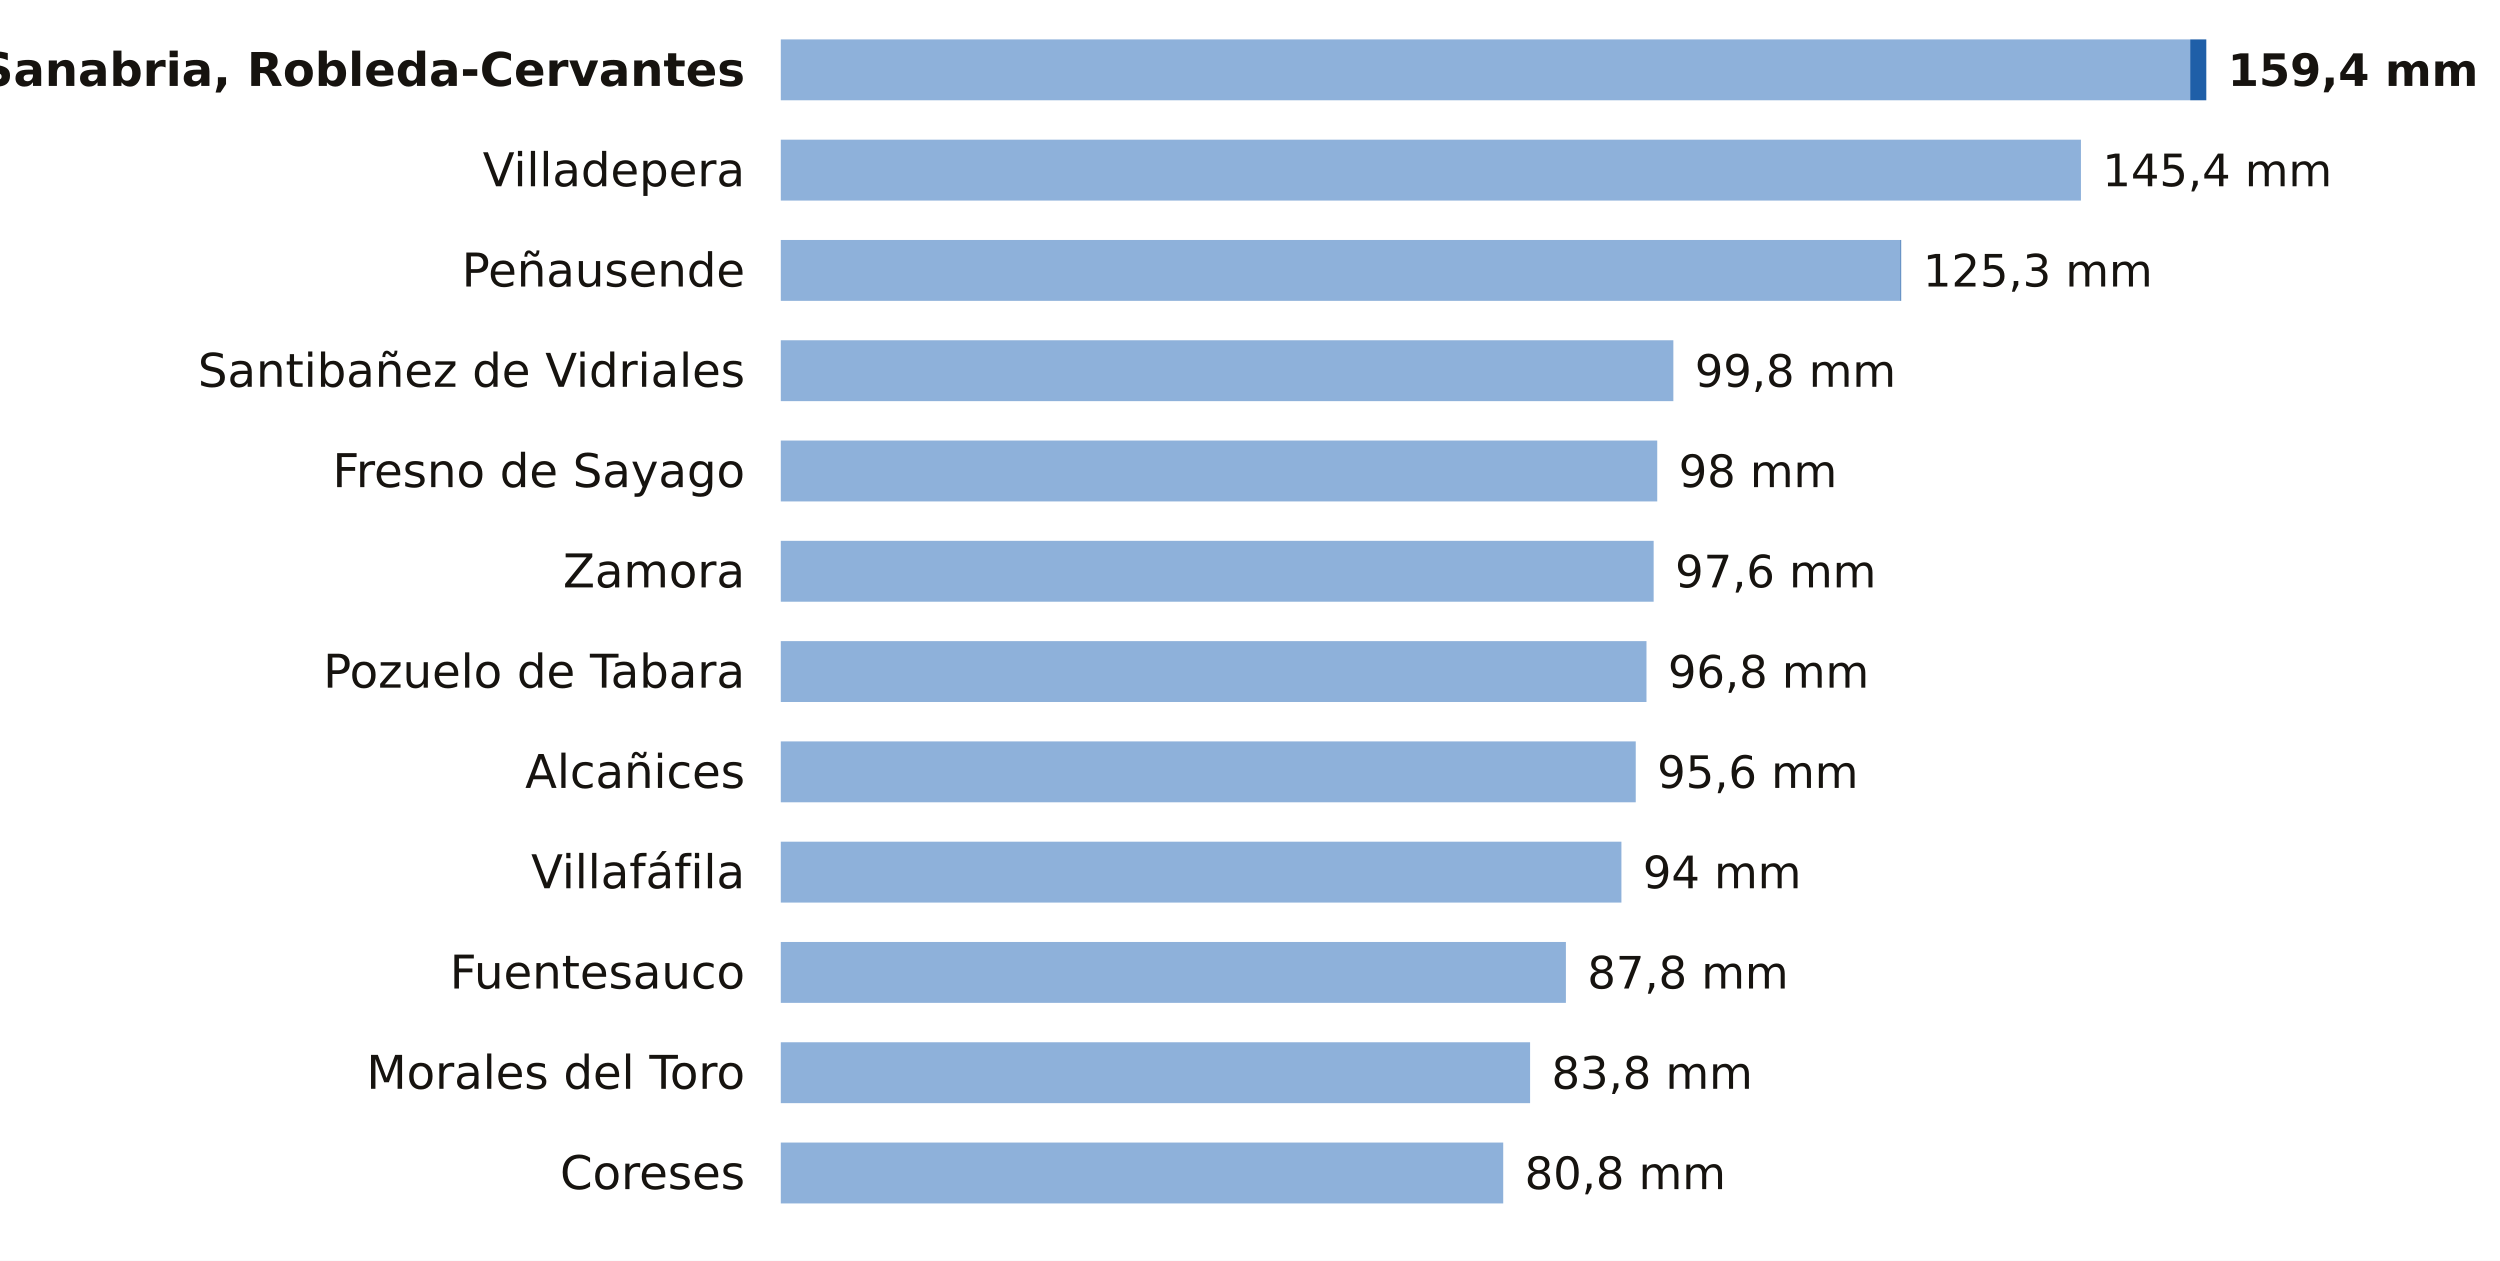
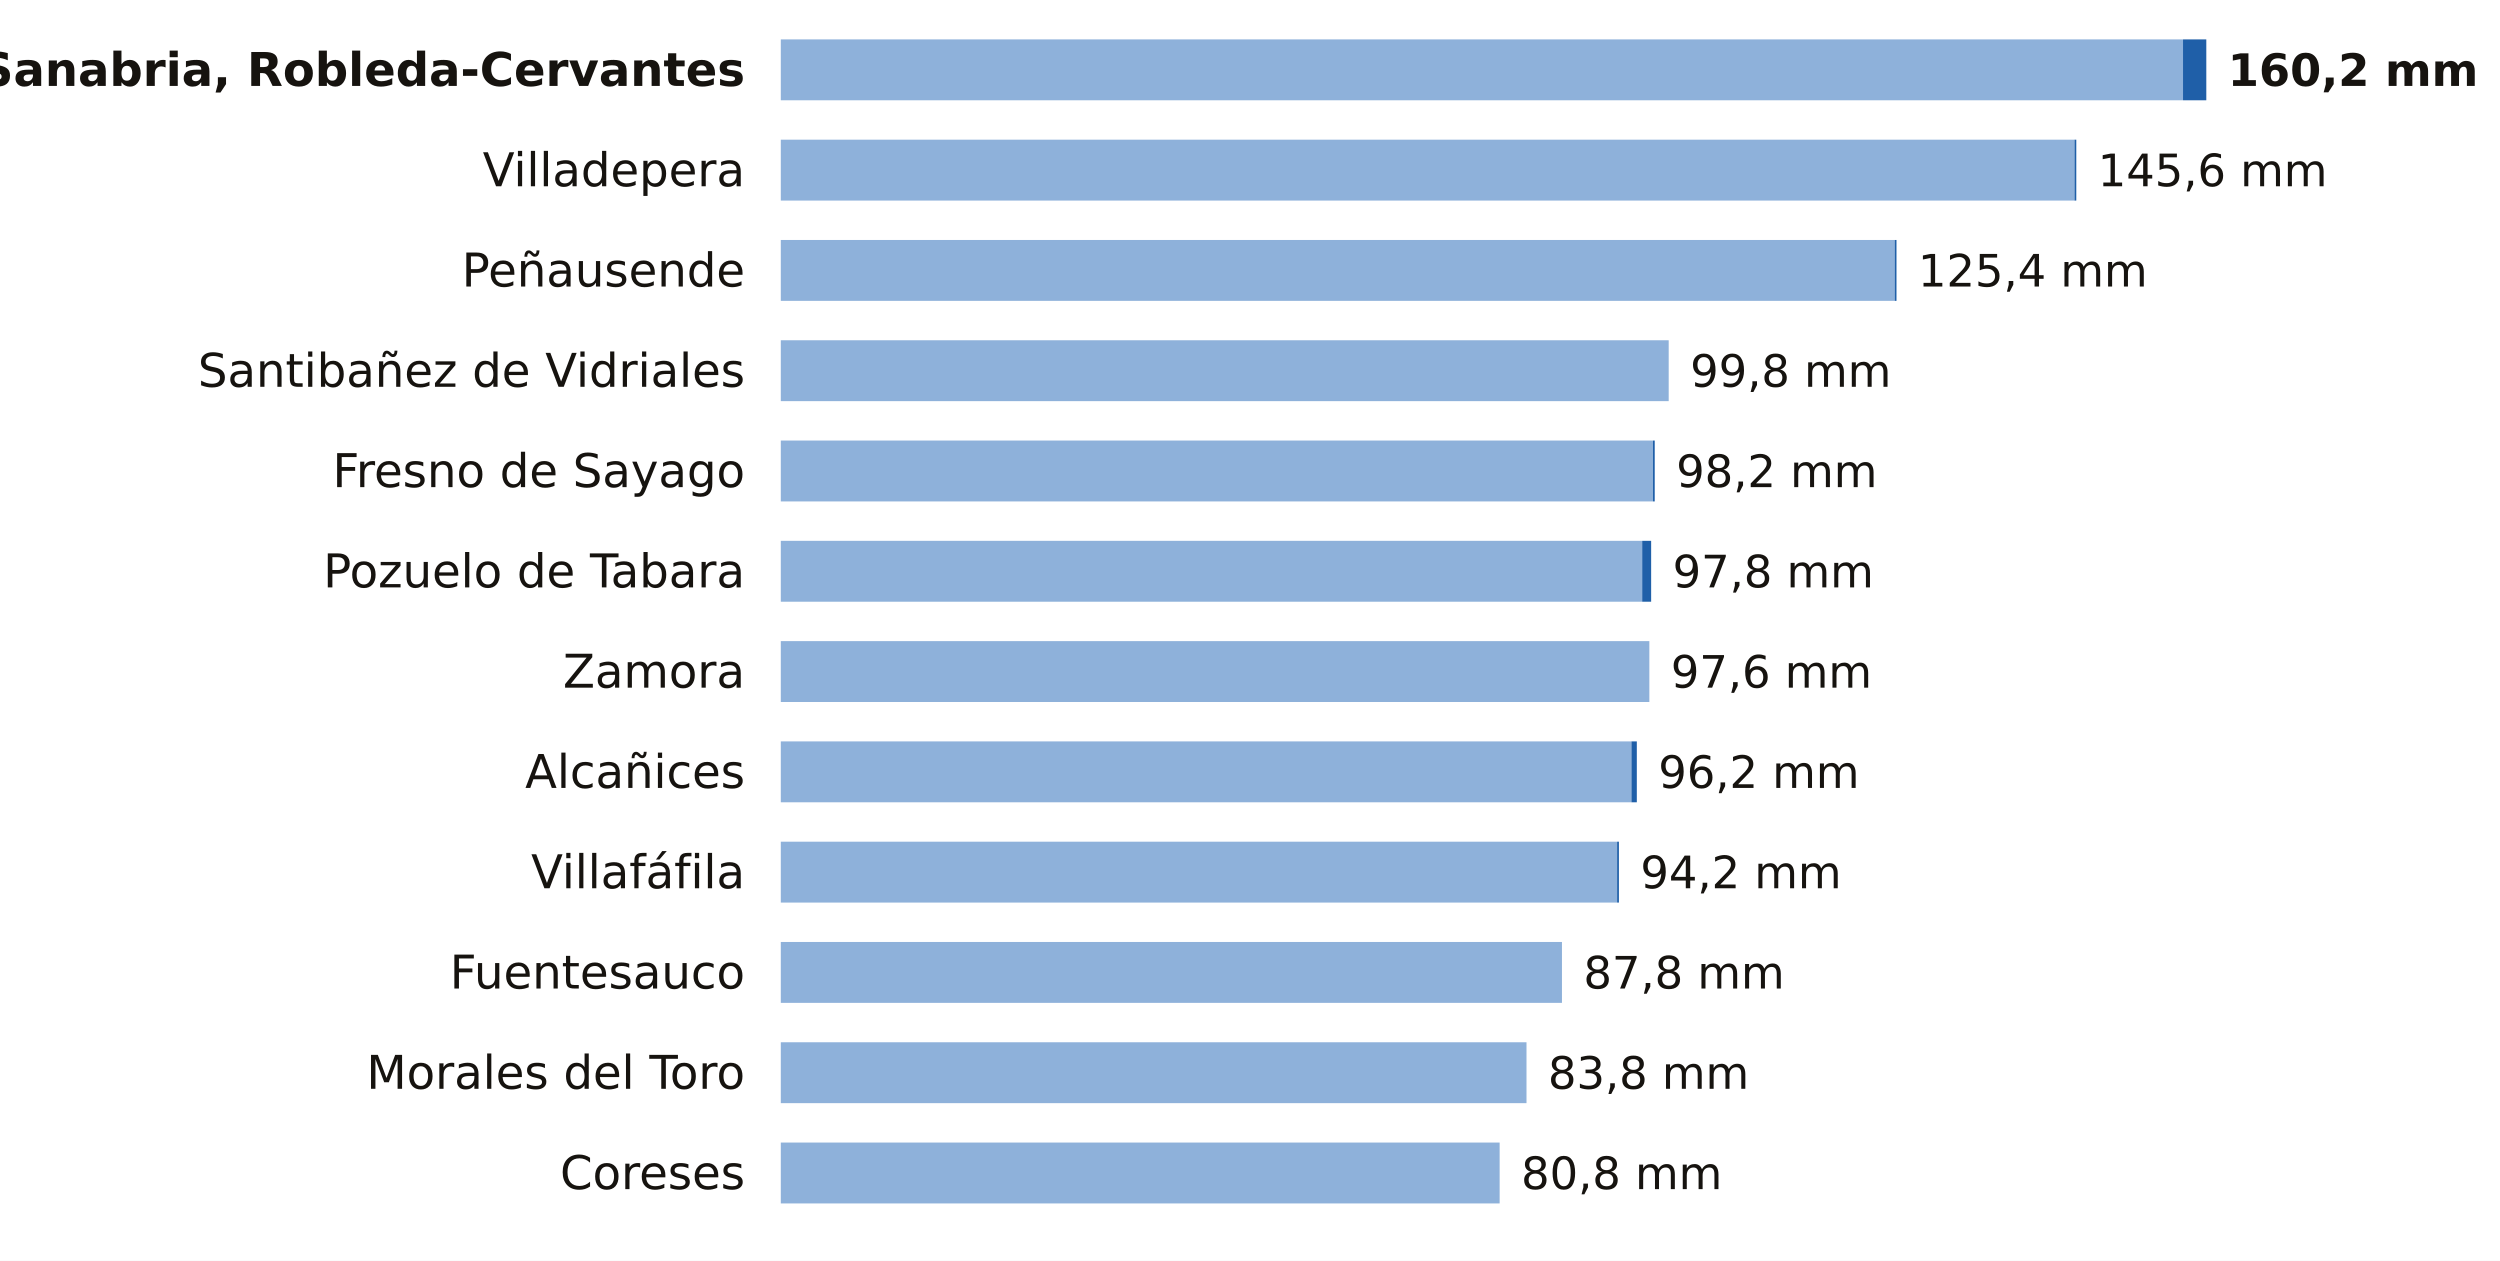
<svg xmlns="http://www.w3.org/2000/svg" viewBox="0 0 698 352" width="698" height="352" role="img" aria-label="La lluvia de los últimos 7 días en las estaciones de AEMET de Zamora">
  <rect width="698" height="352" fill="#FFFFFF" />
  <text x="208.0" y="24.0" font-size="13" fill="#16130F" text-anchor="end" font-weight="600" font-family="Public Sans, DejaVu Sans, Arial, sans-serif">Sanabria, Robleda-Cervantes</text>
-   <rect x="218" y="11" width="393.5" height="17" fill="#8EB1DA" />
-   <rect x="611.5" y="11" width="4.5" height="17" fill="#1F5FA8" />
-   <text x="622.0" y="24.0" font-size="12.5" fill="#16130F" text-anchor="start" font-weight="700" font-family="Public Sans, DejaVu Sans, Arial, sans-serif">159,4 mm</text>
+   <rect x="218" y="11" width="391.5" height="17" fill="#8EB1DA" />
+   <rect x="609.5" y="11" width="6.5" height="17" fill="#1F5FA8" />
+   <text x="622.0" y="24.0" font-size="12.5" fill="#16130F" text-anchor="start" font-weight="700" font-family="Public Sans, DejaVu Sans, Arial, sans-serif">160,2 mm</text>
  <text x="208.0" y="52.0" font-size="13" fill="#16130F" text-anchor="end" font-weight="400" font-family="Public Sans, DejaVu Sans, Arial, sans-serif">Villadepera</text>
-   <rect x="218" y="39" width="363.0" height="17" fill="#8EB1DA" />
-   <text x="587.0" y="52.0" font-size="12.5" fill="#16130F" text-anchor="start" font-weight="500" font-family="Public Sans, DejaVu Sans, Arial, sans-serif">145,4 mm</text>
+   <rect x="218" y="39" width="361.2" height="17" fill="#8EB1DA" />
+   <rect x="579.2" y="39" width="0.5" height="17" fill="#1F5FA8" />
+   <text x="585.7" y="52.0" font-size="12.5" fill="#16130F" text-anchor="start" font-weight="500" font-family="Public Sans, DejaVu Sans, Arial, sans-serif">145,6 mm</text>
  <text x="208.0" y="80.0" font-size="13" fill="#16130F" text-anchor="end" font-weight="400" font-family="Public Sans, DejaVu Sans, Arial, sans-serif">Peñausende</text>
-   <rect x="218" y="67" width="312.6" height="17" fill="#8EB1DA" />
-   <rect x="530.6" y="67" width="0.2" height="17" fill="#1F5FA8" />
-   <text x="536.9" y="80.0" font-size="12.5" fill="#16130F" text-anchor="start" font-weight="500" font-family="Public Sans, DejaVu Sans, Arial, sans-serif">125,3 mm</text>
+   <rect x="218" y="67" width="311.0" height="17" fill="#8EB1DA" />
+   <rect x="529.0" y="67" width="0.5" height="17" fill="#1F5FA8" />
+   <text x="535.5" y="80.0" font-size="12.5" fill="#16130F" text-anchor="start" font-weight="500" font-family="Public Sans, DejaVu Sans, Arial, sans-serif">125,4 mm</text>
  <text x="208.0" y="108.0" font-size="13" fill="#16130F" text-anchor="end" font-weight="400" font-family="Public Sans, DejaVu Sans, Arial, sans-serif">Santibañez de Vidriales</text>
-   <rect x="218" y="95" width="249.2" height="17" fill="#8EB1DA" />
-   <text x="473.2" y="108.0" font-size="12.5" fill="#16130F" text-anchor="start" font-weight="500" font-family="Public Sans, DejaVu Sans, Arial, sans-serif">99,8 mm</text>
+   <rect x="218" y="95" width="247.9" height="17" fill="#8EB1DA" />
+   <text x="471.9" y="108.0" font-size="12.5" fill="#16130F" text-anchor="start" font-weight="500" font-family="Public Sans, DejaVu Sans, Arial, sans-serif">99,8 mm</text>
  <text x="208.0" y="136.0" font-size="13" fill="#16130F" text-anchor="end" font-weight="400" font-family="Public Sans, DejaVu Sans, Arial, sans-serif">Fresno de Sayago</text>
-   <rect x="218" y="123" width="244.7" height="17" fill="#8EB1DA" />
-   <text x="468.7" y="136.0" font-size="12.5" fill="#16130F" text-anchor="start" font-weight="500" font-family="Public Sans, DejaVu Sans, Arial, sans-serif">98 mm</text>
-   <text x="208.0" y="164.0" font-size="13" fill="#16130F" text-anchor="end" font-weight="400" font-family="Public Sans, DejaVu Sans, Arial, sans-serif">Zamora</text>
-   <rect x="218" y="151" width="243.7" height="17" fill="#8EB1DA" />
-   <text x="467.7" y="164.0" font-size="12.5" fill="#16130F" text-anchor="start" font-weight="500" font-family="Public Sans, DejaVu Sans, Arial, sans-serif">97,6 mm</text>
-   <text x="208.0" y="192.0" font-size="13" fill="#16130F" text-anchor="end" font-weight="400" font-family="Public Sans, DejaVu Sans, Arial, sans-serif">Pozuelo de Tabara</text>
-   <rect x="218" y="179" width="241.7" height="17" fill="#8EB1DA" />
-   <text x="465.7" y="192.0" font-size="12.5" fill="#16130F" text-anchor="start" font-weight="500" font-family="Public Sans, DejaVu Sans, Arial, sans-serif">96,8 mm</text>
+   <rect x="218" y="123" width="243.5" height="17" fill="#8EB1DA" />
+   <rect x="461.5" y="123" width="0.5" height="17" fill="#1F5FA8" />
+   <text x="468.0" y="136.0" font-size="12.5" fill="#16130F" text-anchor="start" font-weight="500" font-family="Public Sans, DejaVu Sans, Arial, sans-serif">98,2 mm</text>
+   <text x="208.0" y="164.0" font-size="13" fill="#16130F" text-anchor="end" font-weight="400" font-family="Public Sans, DejaVu Sans, Arial, sans-serif">Pozuelo de Tabara</text>
+   <rect x="218" y="151" width="240.5" height="17" fill="#8EB1DA" />
+   <rect x="458.5" y="151" width="2.5" height="17" fill="#1F5FA8" />
+   <text x="467.0" y="164.0" font-size="12.5" fill="#16130F" text-anchor="start" font-weight="500" font-family="Public Sans, DejaVu Sans, Arial, sans-serif">97,8 mm</text>
+   <text x="208.0" y="192.0" font-size="13" fill="#16130F" text-anchor="end" font-weight="400" font-family="Public Sans, DejaVu Sans, Arial, sans-serif">Zamora</text>
+   <rect x="218" y="179" width="242.5" height="17" fill="#8EB1DA" />
+   <text x="466.5" y="192.0" font-size="12.5" fill="#16130F" text-anchor="start" font-weight="500" font-family="Public Sans, DejaVu Sans, Arial, sans-serif">97,6 mm</text>
  <text x="208.0" y="220.0" font-size="13" fill="#16130F" text-anchor="end" font-weight="400" font-family="Public Sans, DejaVu Sans, Arial, sans-serif">Alcañices</text>
-   <rect x="218" y="207" width="238.7" height="17" fill="#8EB1DA" />
-   <text x="462.7" y="220.0" font-size="12.5" fill="#16130F" text-anchor="start" font-weight="500" font-family="Public Sans, DejaVu Sans, Arial, sans-serif">95,6 mm</text>
+   <rect x="218" y="207" width="237.5" height="17" fill="#8EB1DA" />
+   <rect x="455.5" y="207" width="1.5" height="17" fill="#1F5FA8" />
+   <text x="463.0" y="220.0" font-size="12.5" fill="#16130F" text-anchor="start" font-weight="500" font-family="Public Sans, DejaVu Sans, Arial, sans-serif">96,2 mm</text>
  <text x="208.0" y="248.0" font-size="13" fill="#16130F" text-anchor="end" font-weight="400" font-family="Public Sans, DejaVu Sans, Arial, sans-serif">Villafáfila</text>
-   <rect x="218" y="235" width="234.7" height="17" fill="#8EB1DA" />
-   <text x="458.7" y="248.0" font-size="12.5" fill="#16130F" text-anchor="start" font-weight="500" font-family="Public Sans, DejaVu Sans, Arial, sans-serif">94 mm</text>
+   <rect x="218" y="235" width="233.5" height="17" fill="#8EB1DA" />
+   <rect x="451.5" y="235" width="0.5" height="17" fill="#1F5FA8" />
+   <text x="458.0" y="248.0" font-size="12.5" fill="#16130F" text-anchor="start" font-weight="500" font-family="Public Sans, DejaVu Sans, Arial, sans-serif">94,2 mm</text>
  <text x="208.0" y="276.0" font-size="13" fill="#16130F" text-anchor="end" font-weight="400" font-family="Public Sans, DejaVu Sans, Arial, sans-serif">Fuentesauco</text>
-   <rect x="218" y="263" width="219.2" height="17" fill="#8EB1DA" />
-   <text x="443.2" y="276.0" font-size="12.5" fill="#16130F" text-anchor="start" font-weight="500" font-family="Public Sans, DejaVu Sans, Arial, sans-serif">87,8 mm</text>
+   <rect x="218" y="263" width="218.1" height="17" fill="#8EB1DA" />
+   <text x="442.1" y="276.0" font-size="12.5" fill="#16130F" text-anchor="start" font-weight="500" font-family="Public Sans, DejaVu Sans, Arial, sans-serif">87,8 mm</text>
  <text x="208.0" y="304.0" font-size="13" fill="#16130F" text-anchor="end" font-weight="400" font-family="Public Sans, DejaVu Sans, Arial, sans-serif">Morales del Toro</text>
-   <rect x="218" y="291" width="209.2" height="17" fill="#8EB1DA" />
-   <text x="433.2" y="304.0" font-size="12.5" fill="#16130F" text-anchor="start" font-weight="500" font-family="Public Sans, DejaVu Sans, Arial, sans-serif">83,8 mm</text>
+   <rect x="218" y="291" width="208.2" height="17" fill="#8EB1DA" />
+   <text x="432.2" y="304.0" font-size="12.5" fill="#16130F" text-anchor="start" font-weight="500" font-family="Public Sans, DejaVu Sans, Arial, sans-serif">83,8 mm</text>
  <text x="208.0" y="332.0" font-size="13" fill="#16130F" text-anchor="end" font-weight="400" font-family="Public Sans, DejaVu Sans, Arial, sans-serif">Coreses</text>
-   <rect x="218" y="319" width="201.7" height="17" fill="#8EB1DA" />
-   <text x="425.7" y="332.0" font-size="12.5" fill="#16130F" text-anchor="start" font-weight="500" font-family="Public Sans, DejaVu Sans, Arial, sans-serif">80,8 mm</text>
+   <rect x="218" y="319" width="200.7" height="17" fill="#8EB1DA" />
+   <text x="424.7" y="332.0" font-size="12.5" fill="#16130F" text-anchor="start" font-weight="500" font-family="Public Sans, DejaVu Sans, Arial, sans-serif">80,8 mm</text>
</svg>
